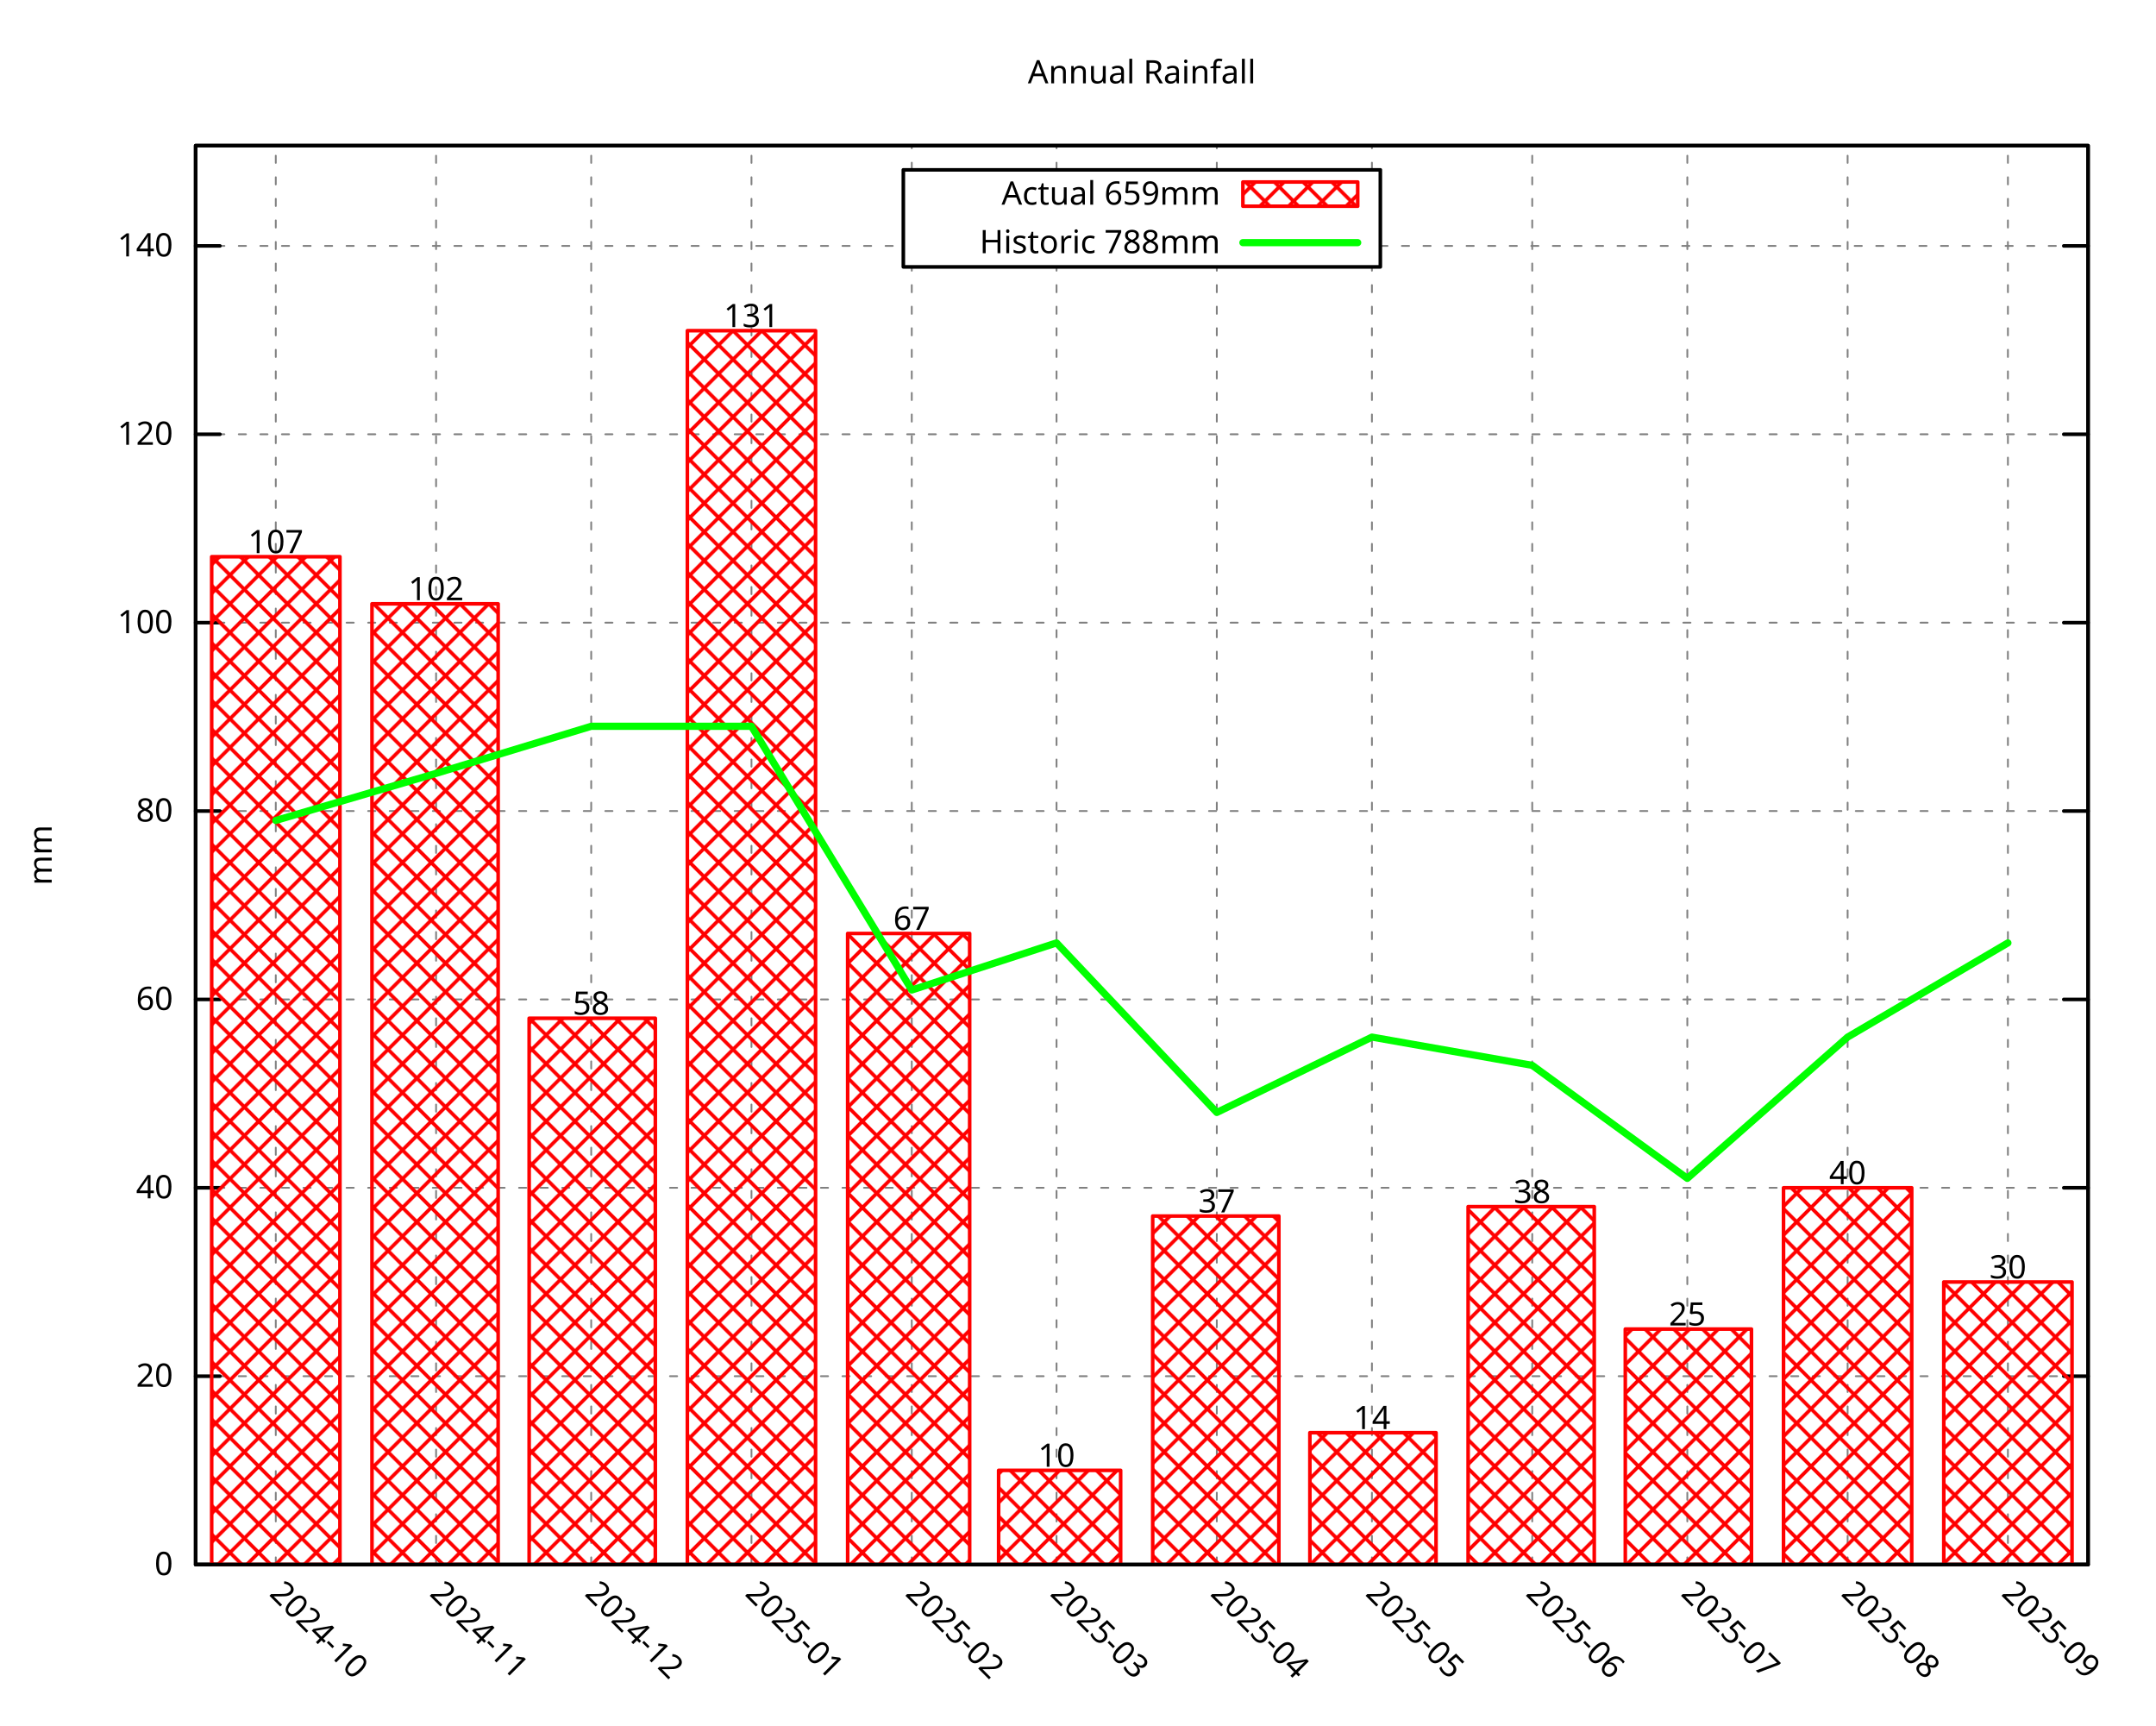
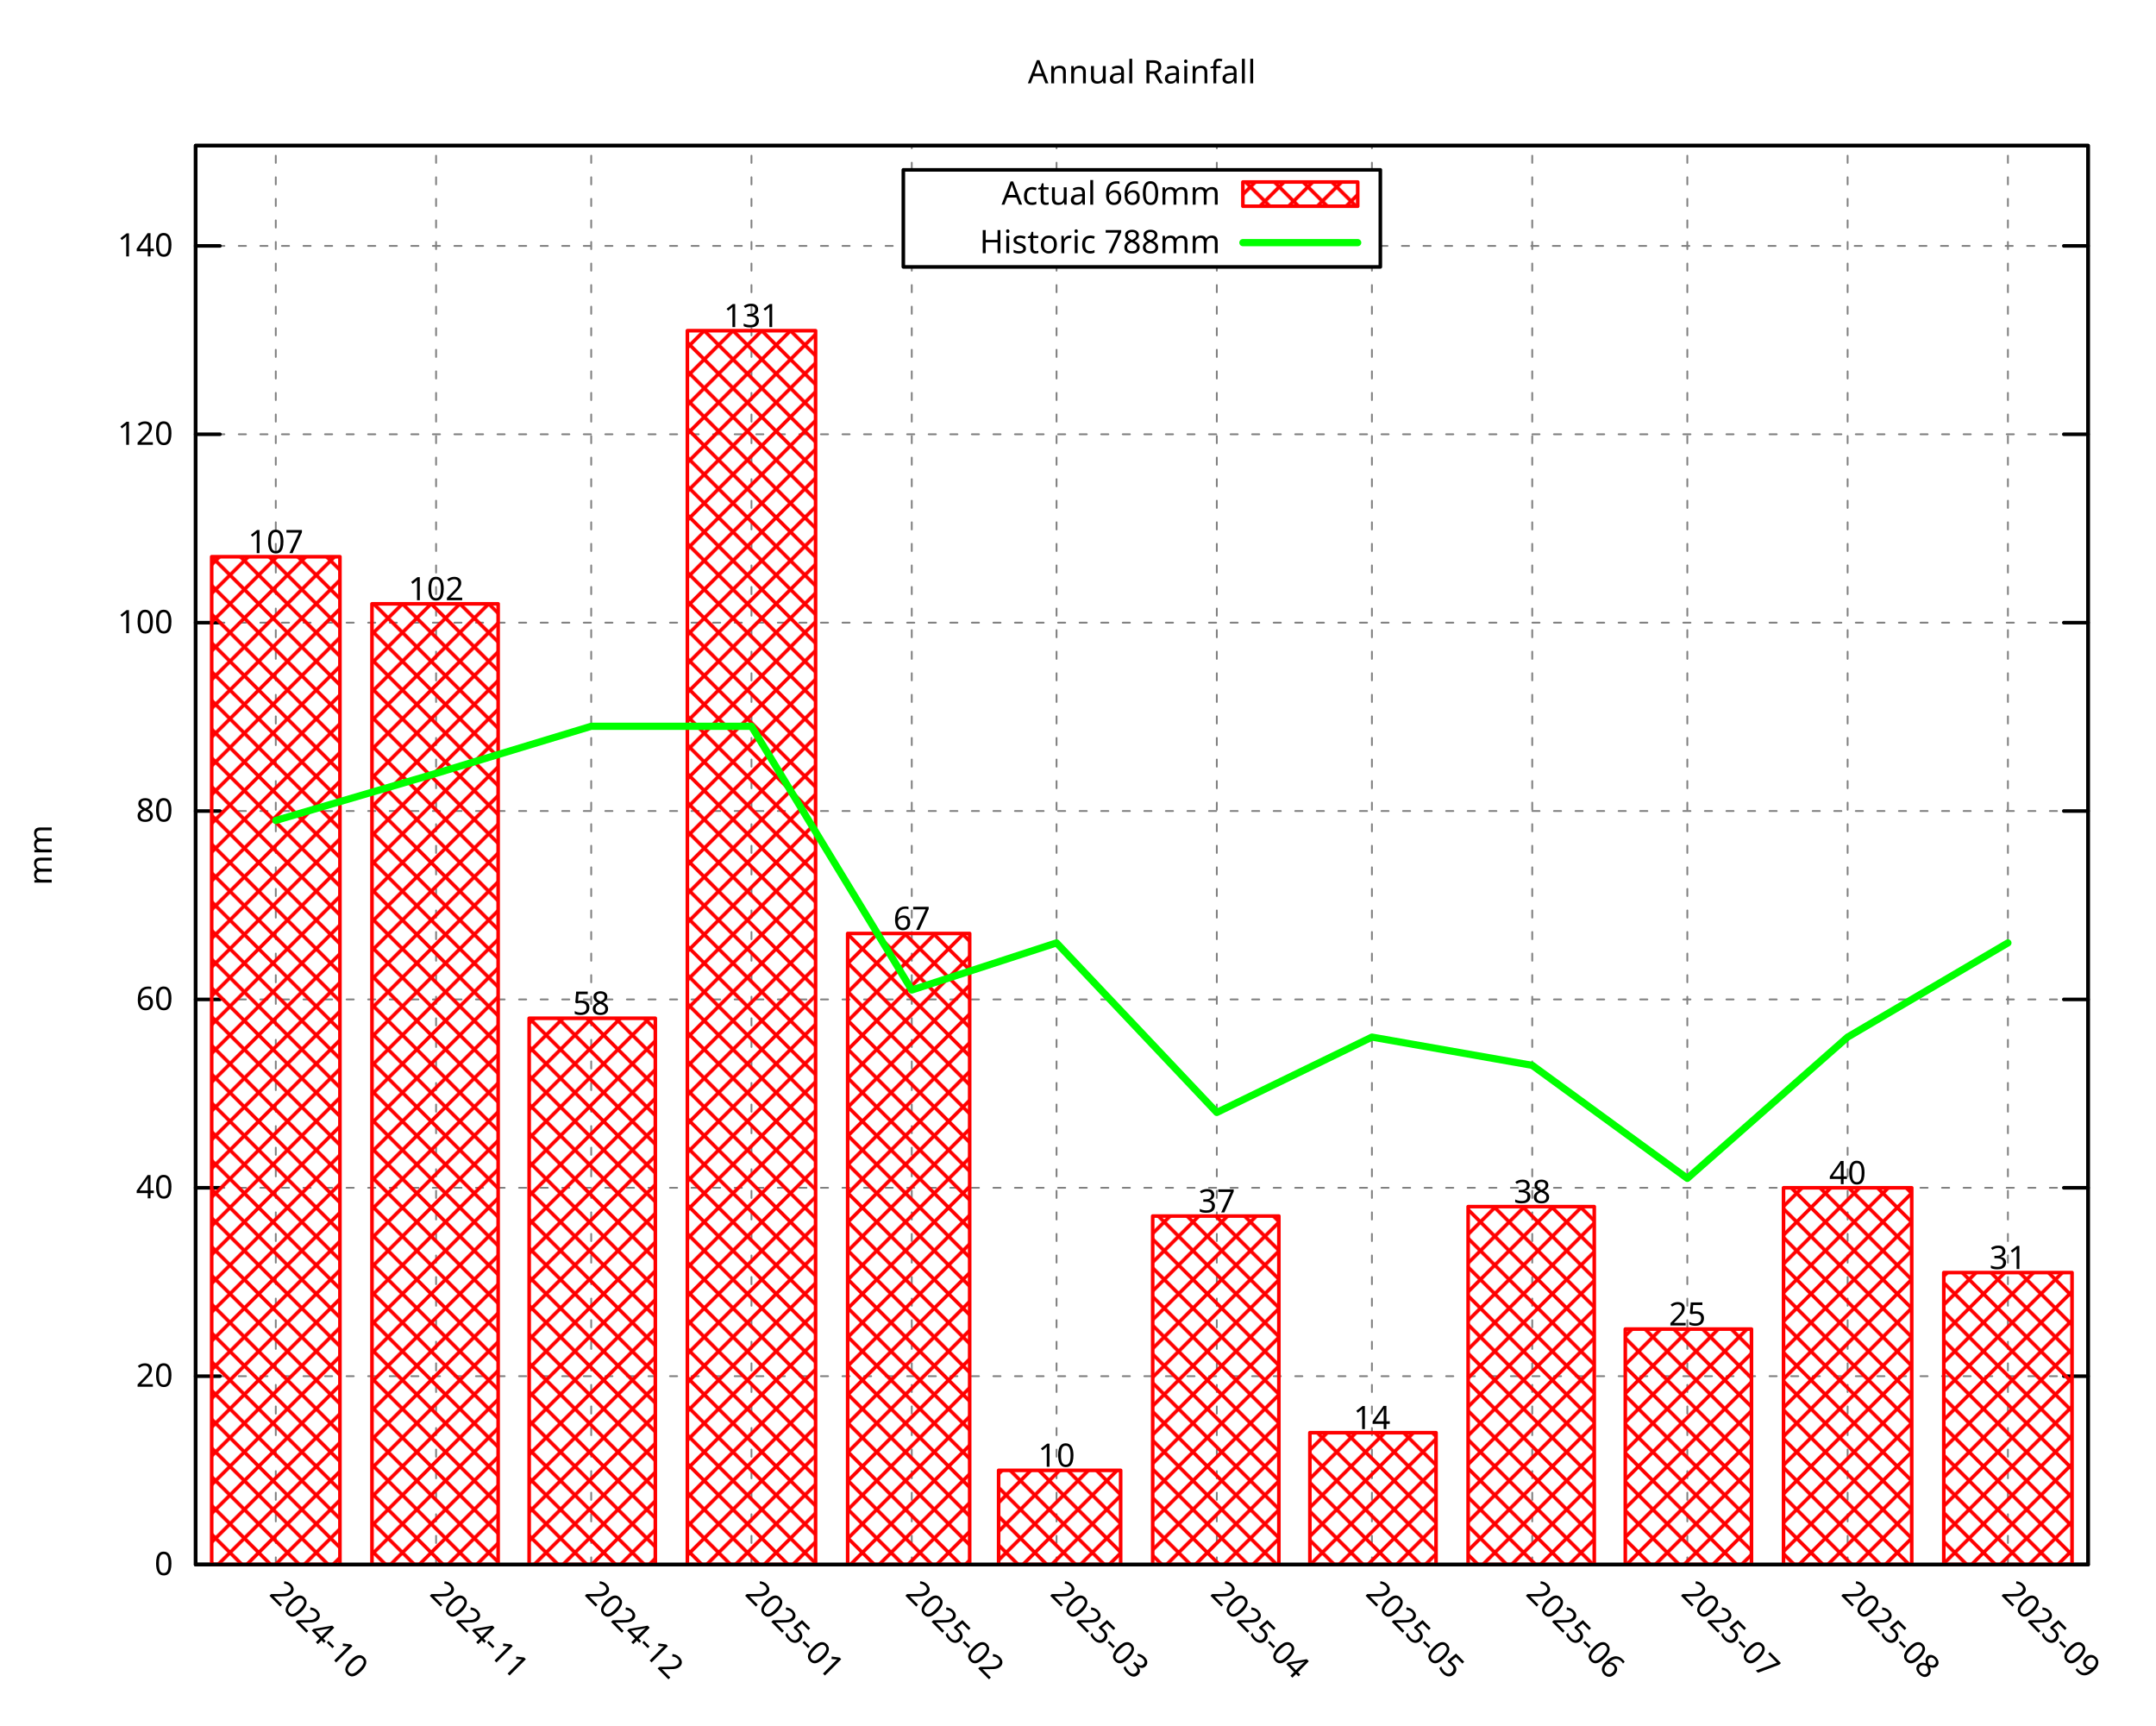
<svg xmlns="http://www.w3.org/2000/svg" xmlns:xlink="http://www.w3.org/1999/xlink" width="600" height="480" viewBox="0 0 600 480">
  <g id="gnuplot_canvas">
    <rect x="0" y="0" width="600" height="480" fill="none" />
    <defs>
      <circle id="gpDot" r="0.5" stroke-width="0.5" stroke="currentColor" />
      <path id="gpPt0" stroke-width="0.296" stroke="currentColor" d="M-1,0 h2 M0,-1 v2" />
      <path id="gpPt1" stroke-width="0.296" stroke="currentColor" d="M-1,-1 L1,1 M1,-1 L-1,1" />
      <path id="gpPt2" stroke-width="0.296" stroke="currentColor" d="M-1,0 L1,0 M0,-1 L0,1 M-1,-1 L1,1 M-1,1 L1,-1" />
      <rect id="gpPt3" stroke-width="0.296" stroke="currentColor" x="-1" y="-1" width="2" height="2" />
      <rect id="gpPt4" stroke-width="0.296" stroke="currentColor" fill="currentColor" x="-1" y="-1" width="2" height="2" />
      <circle id="gpPt5" stroke-width="0.296" stroke="currentColor" cx="0" cy="0" r="1" />
      <use xlink:href="#gpPt5" id="gpPt6" fill="currentColor" stroke="none" />
      <path id="gpPt7" stroke-width="0.296" stroke="currentColor" d="M0,-1.33 L-1.33,0.67 L1.33,0.67 z" />
      <use xlink:href="#gpPt7" id="gpPt8" fill="currentColor" stroke="none" />
      <use xlink:href="#gpPt7" id="gpPt9" stroke="currentColor" transform="rotate(180)" />
      <use xlink:href="#gpPt9" id="gpPt10" fill="currentColor" stroke="none" />
      <use xlink:href="#gpPt3" id="gpPt11" stroke="currentColor" transform="rotate(45)" />
      <use xlink:href="#gpPt11" id="gpPt12" fill="currentColor" stroke="none" />
      <path id="gpPt13" stroke-width="0.296" stroke="currentColor" d="M0,1.330 L1.265,0.411 L0.782,-1.067 L-0.782,-1.076 L-1.265,0.411 z" />
      <use xlink:href="#gpPt13" id="gpPt14" fill="currentColor" stroke="none" />
      <filter id="textbox" filterUnits="objectBoundingBox" x="0" y="0" height="1" width="1">
        <feFlood flood-color="white" flood-opacity="1" result="bgnd" />
        <feComposite in="SourceGraphic" in2="bgnd" operator="atop" />
      </filter>
      <filter id="greybox" filterUnits="objectBoundingBox" x="0" y="0" height="1" width="1">
        <feFlood flood-color="lightgrey" flood-opacity="1" result="grey" />
        <feComposite in="SourceGraphic" in2="grey" operator="atop" />
      </filter>
    </defs>
    <g fill="none" color="white" stroke="currentColor" stroke-width="1.00" stroke-linecap="round" stroke-linejoin="round">
</g>
    <g fill="none" color="black" stroke="currentColor" stroke-width="1.00" stroke-linecap="round" stroke-linejoin="round">
</g>
    <g fill="none" color="black" stroke="black" stroke-width="0.50" stroke-linecap="round" stroke-linejoin="round">
</g>
    <g fill="none" color="gray" stroke="currentColor" stroke-width="0.50" stroke-linecap="round" stroke-linejoin="round">
      <path stroke="gray" stroke-dasharray="2,4" class="gridline" d="M54.45,435.32 L581.09,435.32  " />
    </g>
    <g fill="none" color="gray" stroke="gray" stroke-width="1.00" stroke-linecap="round" stroke-linejoin="round">
</g>
    <g fill="none" color="black" stroke="currentColor" stroke-width="1.00" stroke-linecap="round" stroke-linejoin="round">
      <path stroke="black" d="M54.45,435.32 L61.20,435.32 M581.09,435.32 L574.34,435.32  " />
      <g transform="translate(48.15,438.25)" stroke="none" fill="black" font-family="Droid Sans" font-size="9.00" text-anchor="end">
        <text>
          <tspan font-family="Droid Sans"> 0</tspan>
        </text>
      </g>
    </g>
    <g fill="none" color="black" stroke="currentColor" stroke-width="1.00" stroke-linecap="round" stroke-linejoin="round">
</g>
    <g fill="none" color="black" stroke="black" stroke-width="0.50" stroke-linecap="round" stroke-linejoin="round">
</g>
    <g fill="none" color="gray" stroke="currentColor" stroke-width="0.50" stroke-linecap="round" stroke-linejoin="round">
      <path stroke="gray" stroke-dasharray="2,4" class="gridline" d="M54.45,382.91 L581.09,382.91  " />
    </g>
    <g fill="none" color="gray" stroke="gray" stroke-width="1.00" stroke-linecap="round" stroke-linejoin="round">
</g>
    <g fill="none" color="black" stroke="currentColor" stroke-width="1.00" stroke-linecap="round" stroke-linejoin="round">
      <path stroke="black" d="M54.45,382.91 L61.20,382.91 M581.09,382.91 L574.34,382.91  " />
      <g transform="translate(48.15,385.84)" stroke="none" fill="black" font-family="Droid Sans" font-size="9.00" text-anchor="end">
        <text>
          <tspan font-family="Droid Sans"> 20</tspan>
        </text>
      </g>
    </g>
    <g fill="none" color="black" stroke="currentColor" stroke-width="1.00" stroke-linecap="round" stroke-linejoin="round">
</g>
    <g fill="none" color="black" stroke="black" stroke-width="0.50" stroke-linecap="round" stroke-linejoin="round">
</g>
    <g fill="none" color="gray" stroke="currentColor" stroke-width="0.50" stroke-linecap="round" stroke-linejoin="round">
      <path stroke="gray" stroke-dasharray="2,4" class="gridline" d="M54.45,330.49 L581.09,330.49  " />
    </g>
    <g fill="none" color="gray" stroke="gray" stroke-width="1.00" stroke-linecap="round" stroke-linejoin="round">
</g>
    <g fill="none" color="black" stroke="currentColor" stroke-width="1.00" stroke-linecap="round" stroke-linejoin="round">
      <path stroke="black" d="M54.45,330.49 L61.20,330.49 M581.09,330.49 L574.34,330.49  " />
      <g transform="translate(48.15,333.42)" stroke="none" fill="black" font-family="Droid Sans" font-size="9.00" text-anchor="end">
        <text>
          <tspan font-family="Droid Sans"> 40</tspan>
        </text>
      </g>
    </g>
    <g fill="none" color="black" stroke="currentColor" stroke-width="1.00" stroke-linecap="round" stroke-linejoin="round">
</g>
    <g fill="none" color="black" stroke="black" stroke-width="0.50" stroke-linecap="round" stroke-linejoin="round">
</g>
    <g fill="none" color="gray" stroke="currentColor" stroke-width="0.50" stroke-linecap="round" stroke-linejoin="round">
      <path stroke="gray" stroke-dasharray="2,4" class="gridline" d="M54.45,278.08 L581.09,278.08  " />
    </g>
    <g fill="none" color="gray" stroke="gray" stroke-width="1.00" stroke-linecap="round" stroke-linejoin="round">
</g>
    <g fill="none" color="black" stroke="currentColor" stroke-width="1.00" stroke-linecap="round" stroke-linejoin="round">
      <path stroke="black" d="M54.45,278.08 L61.20,278.08 M581.09,278.08 L574.34,278.08  " />
      <g transform="translate(48.15,281.01)" stroke="none" fill="black" font-family="Droid Sans" font-size="9.00" text-anchor="end">
        <text>
          <tspan font-family="Droid Sans"> 60</tspan>
        </text>
      </g>
    </g>
    <g fill="none" color="black" stroke="currentColor" stroke-width="1.00" stroke-linecap="round" stroke-linejoin="round">
</g>
    <g fill="none" color="black" stroke="black" stroke-width="0.50" stroke-linecap="round" stroke-linejoin="round">
</g>
    <g fill="none" color="gray" stroke="currentColor" stroke-width="0.50" stroke-linecap="round" stroke-linejoin="round">
      <path stroke="gray" stroke-dasharray="2,4" class="gridline" d="M54.45,225.66 L581.09,225.66  " />
    </g>
    <g fill="none" color="gray" stroke="gray" stroke-width="1.00" stroke-linecap="round" stroke-linejoin="round">
</g>
    <g fill="none" color="black" stroke="currentColor" stroke-width="1.00" stroke-linecap="round" stroke-linejoin="round">
      <path stroke="black" d="M54.45,225.66 L61.20,225.66 M581.09,225.66 L574.34,225.66  " />
      <g transform="translate(48.15,228.59)" stroke="none" fill="black" font-family="Droid Sans" font-size="9.00" text-anchor="end">
        <text>
          <tspan font-family="Droid Sans"> 80</tspan>
        </text>
      </g>
    </g>
    <g fill="none" color="black" stroke="currentColor" stroke-width="1.00" stroke-linecap="round" stroke-linejoin="round">
</g>
    <g fill="none" color="black" stroke="black" stroke-width="0.50" stroke-linecap="round" stroke-linejoin="round">
</g>
    <g fill="none" color="gray" stroke="currentColor" stroke-width="0.50" stroke-linecap="round" stroke-linejoin="round">
      <path stroke="gray" stroke-dasharray="2,4" class="gridline" d="M54.45,173.25 L581.09,173.25  " />
    </g>
    <g fill="none" color="gray" stroke="gray" stroke-width="1.00" stroke-linecap="round" stroke-linejoin="round">
</g>
    <g fill="none" color="black" stroke="currentColor" stroke-width="1.00" stroke-linecap="round" stroke-linejoin="round">
      <path stroke="black" d="M54.45,173.25 L61.20,173.25 M581.09,173.25 L574.34,173.25  " />
      <g transform="translate(48.15,176.18)" stroke="none" fill="black" font-family="Droid Sans" font-size="9.00" text-anchor="end">
        <text>
          <tspan font-family="Droid Sans"> 100</tspan>
        </text>
      </g>
    </g>
    <g fill="none" color="black" stroke="currentColor" stroke-width="1.00" stroke-linecap="round" stroke-linejoin="round">
</g>
    <g fill="none" color="black" stroke="black" stroke-width="0.50" stroke-linecap="round" stroke-linejoin="round">
</g>
    <g fill="none" color="gray" stroke="currentColor" stroke-width="0.50" stroke-linecap="round" stroke-linejoin="round">
      <path stroke="gray" stroke-dasharray="2,4" class="gridline" d="M54.45,120.83 L581.09,120.83  " />
    </g>
    <g fill="none" color="gray" stroke="gray" stroke-width="1.00" stroke-linecap="round" stroke-linejoin="round">
</g>
    <g fill="none" color="black" stroke="currentColor" stroke-width="1.00" stroke-linecap="round" stroke-linejoin="round">
      <path stroke="black" d="M54.45,120.83 L61.20,120.83 M581.09,120.83 L574.34,120.83  " />
      <g transform="translate(48.15,123.76)" stroke="none" fill="black" font-family="Droid Sans" font-size="9.00" text-anchor="end">
        <text>
          <tspan font-family="Droid Sans"> 120</tspan>
        </text>
      </g>
    </g>
    <g fill="none" color="black" stroke="currentColor" stroke-width="1.00" stroke-linecap="round" stroke-linejoin="round">
</g>
    <g fill="none" color="black" stroke="black" stroke-width="0.50" stroke-linecap="round" stroke-linejoin="round">
</g>
    <g fill="none" color="gray" stroke="currentColor" stroke-width="0.50" stroke-linecap="round" stroke-linejoin="round">
      <path stroke="gray" stroke-dasharray="2,4" class="gridline" d="M54.45,68.42 L251.39,68.42 M384.14,68.42 L581.09,68.42  " />
    </g>
    <g fill="none" color="gray" stroke="gray" stroke-width="1.00" stroke-linecap="round" stroke-linejoin="round">
</g>
    <g fill="none" color="black" stroke="currentColor" stroke-width="1.00" stroke-linecap="round" stroke-linejoin="round">
      <path stroke="black" d="M54.45,68.42 L61.20,68.42 M581.09,68.42 L574.34,68.42  " />
      <g transform="translate(48.15,71.35)" stroke="none" fill="black" font-family="Droid Sans" font-size="9.00" text-anchor="end">
        <text>
          <tspan font-family="Droid Sans"> 140</tspan>
        </text>
      </g>
    </g>
    <g fill="none" color="black" stroke="currentColor" stroke-width="1.00" stroke-linecap="round" stroke-linejoin="round">
</g>
    <g fill="none" color="black" stroke="black" stroke-width="0.50" stroke-linecap="round" stroke-linejoin="round">
</g>
    <g fill="none" color="gray" stroke="currentColor" stroke-width="0.50" stroke-linecap="round" stroke-linejoin="round">
      <path stroke="gray" stroke-dasharray="2,4" class="gridline" d="M76.75,435.32 L76.75,40.51  " />
    </g>
    <g fill="none" color="gray" stroke="gray" stroke-width="1.00" stroke-linecap="round" stroke-linejoin="round">
</g>
    <g fill="none" color="black" stroke="currentColor" stroke-width="1.00" stroke-linecap="round" stroke-linejoin="round">
      <path stroke="black" d="M76.75,435.32 M76.75,40.51  " />
      <g transform="translate(74.68,443.69) rotate(45.00)" stroke="none" fill="black" font-family="Droid Sans" font-size="9.00" text-anchor="start">
        <text>
          <tspan font-family="Droid Sans">2024-10</tspan>
        </text>
      </g>
    </g>
    <g fill="none" color="black" stroke="currentColor" stroke-width="1.00" stroke-linecap="round" stroke-linejoin="round">
</g>
    <g fill="none" color="black" stroke="black" stroke-width="0.50" stroke-linecap="round" stroke-linejoin="round">
</g>
    <g fill="none" color="gray" stroke="currentColor" stroke-width="0.50" stroke-linecap="round" stroke-linejoin="round">
      <path stroke="gray" stroke-dasharray="2,4" class="gridline" d="M121.36,435.32 L121.36,40.51  " />
    </g>
    <g fill="none" color="gray" stroke="gray" stroke-width="1.00" stroke-linecap="round" stroke-linejoin="round">
</g>
    <g fill="none" color="black" stroke="currentColor" stroke-width="1.00" stroke-linecap="round" stroke-linejoin="round">
      <path stroke="black" d="M121.36,435.32 M121.36,40.51  " />
      <g transform="translate(119.29,443.69) rotate(45.00)" stroke="none" fill="black" font-family="Droid Sans" font-size="9.00" text-anchor="start">
        <text>
          <tspan font-family="Droid Sans">2024-11</tspan>
        </text>
      </g>
    </g>
    <g fill="none" color="black" stroke="currentColor" stroke-width="1.00" stroke-linecap="round" stroke-linejoin="round">
</g>
    <g fill="none" color="black" stroke="black" stroke-width="0.50" stroke-linecap="round" stroke-linejoin="round">
</g>
    <g fill="none" color="gray" stroke="currentColor" stroke-width="0.50" stroke-linecap="round" stroke-linejoin="round">
      <path stroke="gray" stroke-dasharray="2,4" class="gridline" d="M164.53,435.32 L164.53,40.51  " />
    </g>
    <g fill="none" color="gray" stroke="gray" stroke-width="1.00" stroke-linecap="round" stroke-linejoin="round">
</g>
    <g fill="none" color="black" stroke="currentColor" stroke-width="1.00" stroke-linecap="round" stroke-linejoin="round">
      <path stroke="black" d="M164.53,435.32 M164.53,40.51  " />
      <g transform="translate(162.46,443.69) rotate(45.00)" stroke="none" fill="black" font-family="Droid Sans" font-size="9.00" text-anchor="start">
        <text>
          <tspan font-family="Droid Sans">2024-12</tspan>
        </text>
      </g>
    </g>
    <g fill="none" color="black" stroke="currentColor" stroke-width="1.00" stroke-linecap="round" stroke-linejoin="round">
</g>
    <g fill="none" color="black" stroke="black" stroke-width="0.50" stroke-linecap="round" stroke-linejoin="round">
</g>
    <g fill="none" color="gray" stroke="currentColor" stroke-width="0.50" stroke-linecap="round" stroke-linejoin="round">
      <path stroke="gray" stroke-dasharray="2,4" class="gridline" d="M209.13,435.32 L209.13,40.51  " />
    </g>
    <g fill="none" color="gray" stroke="gray" stroke-width="1.00" stroke-linecap="round" stroke-linejoin="round">
</g>
    <g fill="none" color="black" stroke="currentColor" stroke-width="1.00" stroke-linecap="round" stroke-linejoin="round">
      <path stroke="black" d="M209.13,435.32 M209.13,40.51  " />
      <g transform="translate(207.06,443.69) rotate(45.00)" stroke="none" fill="black" font-family="Droid Sans" font-size="9.00" text-anchor="start">
        <text>
          <tspan font-family="Droid Sans">2025-01</tspan>
        </text>
      </g>
    </g>
    <g fill="none" color="black" stroke="currentColor" stroke-width="1.00" stroke-linecap="round" stroke-linejoin="round">
</g>
    <g fill="none" color="black" stroke="black" stroke-width="0.50" stroke-linecap="round" stroke-linejoin="round">
</g>
    <g fill="none" color="gray" stroke="currentColor" stroke-width="0.50" stroke-linecap="round" stroke-linejoin="round">
      <path stroke="gray" stroke-dasharray="2,4" class="gridline" d="M253.74,435.32 L253.74,74.26 M253.74,47.26 L253.74,40.51  " />
    </g>
    <g fill="none" color="gray" stroke="gray" stroke-width="1.00" stroke-linecap="round" stroke-linejoin="round">
</g>
    <g fill="none" color="black" stroke="currentColor" stroke-width="1.00" stroke-linecap="round" stroke-linejoin="round">
      <path stroke="black" d="M253.74,435.32 M253.74,40.51  " />
      <g transform="translate(251.67,443.69) rotate(45.00)" stroke="none" fill="black" font-family="Droid Sans" font-size="9.00" text-anchor="start">
        <text>
          <tspan font-family="Droid Sans">2025-02</tspan>
        </text>
      </g>
    </g>
    <g fill="none" color="black" stroke="currentColor" stroke-width="1.00" stroke-linecap="round" stroke-linejoin="round">
</g>
    <g fill="none" color="black" stroke="black" stroke-width="0.50" stroke-linecap="round" stroke-linejoin="round">
</g>
    <g fill="none" color="gray" stroke="currentColor" stroke-width="0.50" stroke-linecap="round" stroke-linejoin="round">
      <path stroke="gray" stroke-dasharray="2,4" class="gridline" d="M294.03,435.32 L294.03,74.26 M294.03,47.26 L294.03,40.51  " />
    </g>
    <g fill="none" color="gray" stroke="gray" stroke-width="1.00" stroke-linecap="round" stroke-linejoin="round">
</g>
    <g fill="none" color="black" stroke="currentColor" stroke-width="1.00" stroke-linecap="round" stroke-linejoin="round">
      <path stroke="black" d="M294.03,435.32 M294.03,40.51  " />
      <g transform="translate(291.96,443.69) rotate(45.00)" stroke="none" fill="black" font-family="Droid Sans" font-size="9.00" text-anchor="start">
        <text>
          <tspan font-family="Droid Sans">2025-03</tspan>
        </text>
      </g>
    </g>
    <g fill="none" color="black" stroke="currentColor" stroke-width="1.00" stroke-linecap="round" stroke-linejoin="round">
</g>
    <g fill="none" color="black" stroke="black" stroke-width="0.50" stroke-linecap="round" stroke-linejoin="round">
</g>
    <g fill="none" color="gray" stroke="currentColor" stroke-width="0.50" stroke-linecap="round" stroke-linejoin="round">
      <path stroke="gray" stroke-dasharray="2,4" class="gridline" d="M338.63,435.32 L338.63,74.26 M338.63,47.26 L338.63,40.51  " />
    </g>
    <g fill="none" color="gray" stroke="gray" stroke-width="1.00" stroke-linecap="round" stroke-linejoin="round">
</g>
    <g fill="none" color="black" stroke="currentColor" stroke-width="1.00" stroke-linecap="round" stroke-linejoin="round">
      <path stroke="black" d="M338.63,435.32 M338.63,40.51  " />
      <g transform="translate(336.56,443.69) rotate(45.00)" stroke="none" fill="black" font-family="Droid Sans" font-size="9.00" text-anchor="start">
        <text>
          <tspan font-family="Droid Sans">2025-04</tspan>
        </text>
      </g>
    </g>
    <g fill="none" color="black" stroke="currentColor" stroke-width="1.00" stroke-linecap="round" stroke-linejoin="round">
</g>
    <g fill="none" color="black" stroke="black" stroke-width="0.50" stroke-linecap="round" stroke-linejoin="round">
</g>
    <g fill="none" color="gray" stroke="currentColor" stroke-width="0.50" stroke-linecap="round" stroke-linejoin="round">
      <path stroke="gray" stroke-dasharray="2,4" class="gridline" d="M381.80,435.32 L381.80,74.26 M381.80,47.26 L381.80,40.51  " />
    </g>
    <g fill="none" color="gray" stroke="gray" stroke-width="1.00" stroke-linecap="round" stroke-linejoin="round">
</g>
    <g fill="none" color="black" stroke="currentColor" stroke-width="1.00" stroke-linecap="round" stroke-linejoin="round">
      <path stroke="black" d="M381.80,435.32 M381.80,40.51  " />
      <g transform="translate(379.73,443.69) rotate(45.00)" stroke="none" fill="black" font-family="Droid Sans" font-size="9.00" text-anchor="start">
        <text>
          <tspan font-family="Droid Sans">2025-05</tspan>
        </text>
      </g>
    </g>
    <g fill="none" color="black" stroke="currentColor" stroke-width="1.00" stroke-linecap="round" stroke-linejoin="round">
</g>
    <g fill="none" color="black" stroke="black" stroke-width="0.50" stroke-linecap="round" stroke-linejoin="round">
</g>
    <g fill="none" color="gray" stroke="currentColor" stroke-width="0.50" stroke-linecap="round" stroke-linejoin="round">
      <path stroke="gray" stroke-dasharray="2,4" class="gridline" d="M426.41,435.32 L426.41,40.51  " />
    </g>
    <g fill="none" color="gray" stroke="gray" stroke-width="1.00" stroke-linecap="round" stroke-linejoin="round">
</g>
    <g fill="none" color="black" stroke="currentColor" stroke-width="1.00" stroke-linecap="round" stroke-linejoin="round">
      <path stroke="black" d="M426.41,435.32 M426.41,40.51  " />
      <g transform="translate(424.34,443.69) rotate(45.00)" stroke="none" fill="black" font-family="Droid Sans" font-size="9.00" text-anchor="start">
        <text>
          <tspan font-family="Droid Sans">2025-06</tspan>
        </text>
      </g>
    </g>
    <g fill="none" color="black" stroke="currentColor" stroke-width="1.00" stroke-linecap="round" stroke-linejoin="round">
</g>
    <g fill="none" color="black" stroke="black" stroke-width="0.50" stroke-linecap="round" stroke-linejoin="round">
</g>
    <g fill="none" color="gray" stroke="currentColor" stroke-width="0.50" stroke-linecap="round" stroke-linejoin="round">
      <path stroke="gray" stroke-dasharray="2,4" class="gridline" d="M469.57,435.32 L469.57,40.51  " />
    </g>
    <g fill="none" color="gray" stroke="gray" stroke-width="1.00" stroke-linecap="round" stroke-linejoin="round">
</g>
    <g fill="none" color="black" stroke="currentColor" stroke-width="1.00" stroke-linecap="round" stroke-linejoin="round">
      <path stroke="black" d="M469.57,435.32 M469.57,40.51  " />
      <g transform="translate(467.50,443.69) rotate(45.00)" stroke="none" fill="black" font-family="Droid Sans" font-size="9.00" text-anchor="start">
        <text>
          <tspan font-family="Droid Sans">2025-07</tspan>
        </text>
      </g>
    </g>
    <g fill="none" color="black" stroke="currentColor" stroke-width="1.00" stroke-linecap="round" stroke-linejoin="round">
</g>
    <g fill="none" color="black" stroke="black" stroke-width="0.50" stroke-linecap="round" stroke-linejoin="round">
</g>
    <g fill="none" color="gray" stroke="currentColor" stroke-width="0.50" stroke-linecap="round" stroke-linejoin="round">
      <path stroke="gray" stroke-dasharray="2,4" class="gridline" d="M514.18,435.32 L514.18,40.51  " />
    </g>
    <g fill="none" color="gray" stroke="gray" stroke-width="1.00" stroke-linecap="round" stroke-linejoin="round">
</g>
    <g fill="none" color="black" stroke="currentColor" stroke-width="1.00" stroke-linecap="round" stroke-linejoin="round">
      <path stroke="black" d="M514.18,435.32 M514.18,40.51  " />
      <g transform="translate(512.11,443.69) rotate(45.00)" stroke="none" fill="black" font-family="Droid Sans" font-size="9.00" text-anchor="start">
        <text>
          <tspan font-family="Droid Sans">2025-08</tspan>
        </text>
      </g>
    </g>
    <g fill="none" color="black" stroke="currentColor" stroke-width="1.00" stroke-linecap="round" stroke-linejoin="round">
</g>
    <g fill="none" color="black" stroke="black" stroke-width="0.50" stroke-linecap="round" stroke-linejoin="round">
</g>
    <g fill="none" color="gray" stroke="currentColor" stroke-width="0.50" stroke-linecap="round" stroke-linejoin="round">
      <path stroke="gray" stroke-dasharray="2,4" class="gridline" d="M558.79,435.32 L558.79,40.51  " />
    </g>
    <g fill="none" color="gray" stroke="gray" stroke-width="1.00" stroke-linecap="round" stroke-linejoin="round">
</g>
    <g fill="none" color="black" stroke="currentColor" stroke-width="1.00" stroke-linecap="round" stroke-linejoin="round">
      <path stroke="black" d="M558.79,435.32 M558.79,40.51  " />
      <g transform="translate(556.72,443.69) rotate(45.00)" stroke="none" fill="black" font-family="Droid Sans" font-size="9.00" text-anchor="start">
        <text>
          <tspan font-family="Droid Sans">2025-09</tspan>
        </text>
      </g>
    </g>
    <g fill="none" color="black" stroke="currentColor" stroke-width="1.00" stroke-linecap="round" stroke-linejoin="round">
</g>
    <g fill="none" color="black" stroke="currentColor" stroke-width="1.00" stroke-linecap="round" stroke-linejoin="round">
      <path stroke="black" d="M54.45,40.51 L54.45,435.32 L581.09,435.32 L581.09,40.51 L54.45,40.51 Z  " />
    </g>
    <g fill="none" color="black" stroke="currentColor" stroke-width="1.00" stroke-linecap="round" stroke-linejoin="round">
</g>
    <g fill="none" color="black" stroke="currentColor" stroke-width="1.00" stroke-linecap="round" stroke-linejoin="round">
      <path stroke="black" d="M251.39,74.26 L251.39,47.26 L384.14,47.26 L384.14,74.26 L251.39,74.26 Z  " />
    </g>
    <g id="gnuplot_plot_1">
      <g fill="none" color="black" stroke="currentColor" stroke-width="1.00" stroke-linecap="round" stroke-linejoin="round">
        <g transform="translate(339.59,56.94)" stroke="none" fill="black" font-family="Droid Sans" font-size="9.00" text-anchor="end">
          <text>
-             <tspan font-family="Droid Sans">Actual 659mm</tspan>
+             <tspan font-family="Droid Sans">Actual 660mm</tspan>
          </text>
        </g>
      </g>
      <g fill="none" color="black" stroke="currentColor" stroke-width="1.00" stroke-linecap="round" stroke-linejoin="round">
        <defs>
          <pattern id="gpPat1" patternUnits="userSpaceOnUse" x="0" y="0" width="8" height="8">
            <path style="fill:none; stroke:rgb(255,0,0)" d="M0,0 L8,8 M0,8 L8,0" />
          </pattern>
        </defs>
        <g stroke="none" shape-rendering="crispEdges">
          <polygon fill="url(#gpPat1)" points="345.89,57.38 377.84,57.38 377.84,50.63 345.89,50.63 " />
        </g>
        <path stroke="rgb(255,   0,   0)" d="M345.89,57.38 L377.84,57.38 L377.84,50.64 L345.89,50.64 L345.89,57.38 Z  " />
      </g>
      <g fill="none" color="black" stroke="currentColor" stroke-width="1.00" stroke-linecap="round" stroke-linejoin="round">
        <defs>
          <pattern id="gpPat2" patternUnits="userSpaceOnUse" x="0" y="0" width="8" height="8">
            <path style="fill:none; stroke:rgb(255,0,0)" d="M0,0 L8,8 M0,8 L8,0" />
          </pattern>
        </defs>
        <g stroke="none" shape-rendering="crispEdges">
          <polygon fill="url(#gpPat2)" points="58.91,435.32 94.61,435.32 94.61,154.89 58.91,154.89 " />
        </g>
        <path stroke="rgb(255,   0,   0)" d="M58.91,435.32 L58.91,154.90 L94.60,154.90 L94.60,435.32 L58.91,435.32 Z  " />
        <g stroke="none" shape-rendering="crispEdges">
          <polygon fill="url(#gpPat2)" points="103.52,435.32 138.64,435.32 138.64,168.00 103.52,168.00 " />
        </g>
        <path stroke="rgb(255,   0,   0)" d="M103.52,435.32 L103.52,168.01 L138.63,168.01 L138.63,435.32 L103.52,435.32 Z  " />
        <g stroke="none" shape-rendering="crispEdges">
          <polygon fill="url(#gpPat2)" points="147.26,435.32 182.38,435.32 182.38,283.31 147.26,283.31 " />
        </g>
        <path stroke="rgb(255,   0,   0)" d="M147.26,435.32 L147.26,283.32 L182.37,283.32 L182.37,435.32 L147.26,435.32 Z  " />
        <g stroke="none" shape-rendering="crispEdges">
          <polygon fill="url(#gpPat2)" points="191.29,435.32 226.98,435.32 226.98,92.00 191.29,92.00 " />
        </g>
        <path stroke="rgb(255,   0,   0)" d="M191.29,435.32 L191.29,92.01 L226.97,92.01 L226.97,435.32 L191.29,435.32 Z  " />
        <g stroke="none" shape-rendering="crispEdges">
          <polygon fill="url(#gpPat2)" points="235.90,435.32 269.86,435.32 269.86,259.72 235.90,259.72 " />
        </g>
        <path stroke="rgb(255,   0,   0)" d="M235.90,435.32 L235.90,259.73 L269.85,259.73 L269.85,435.32 L235.90,435.32 Z  " />
        <g stroke="none" shape-rendering="crispEdges">
          <polygon fill="url(#gpPat2)" points="277.91,435.32 311.88,435.32 311.88,409.10 277.91,409.10 " />
        </g>
        <path stroke="rgb(255,   0,   0)" d="M277.91,435.32 L277.91,409.11 L311.87,409.11 L311.87,435.32 L277.91,435.32 Z  " />
        <g stroke="none" shape-rendering="crispEdges">
          <polygon fill="url(#gpPat2)" points="320.79,435.32 355.91,435.32 355.91,338.34 320.79,338.34 " />
        </g>
        <path stroke="rgb(255,   0,   0)" d="M320.79,435.32 L320.79,338.35 L355.90,338.35 L355.90,435.32 L320.79,435.32 Z  " />
        <g stroke="none" shape-rendering="crispEdges">
          <polygon fill="url(#gpPat2)" points="364.53,435.32 399.65,435.32 399.65,398.62 364.53,398.62 " />
        </g>
        <path stroke="rgb(255,   0,   0)" d="M364.53,435.32 L364.53,398.63 L399.64,398.63 L399.64,435.32 L364.53,435.32 Z  " />
        <g stroke="none" shape-rendering="crispEdges">
          <polygon fill="url(#gpPat2)" points="408.57,435.32 443.68,435.32 443.68,335.72 408.57,335.72 " />
        </g>
        <path stroke="rgb(255,   0,   0)" d="M408.57,435.32 L408.57,335.73 L443.67,335.73 L443.67,435.32 L408.57,435.32 Z  " />
        <g stroke="none" shape-rendering="crispEdges">
          <polygon fill="url(#gpPat2)" points="452.31,435.32 487.43,435.32 487.43,369.79 452.31,369.79 " />
        </g>
        <path stroke="rgb(255,   0,   0)" d="M452.31,435.32 L452.31,369.80 L487.42,369.80 L487.42,435.32 L452.31,435.32 Z  " />
        <g stroke="none" shape-rendering="crispEdges">
          <polygon fill="url(#gpPat2)" points="496.34,435.32 532.03,435.32 532.03,330.48 496.34,330.48 " />
        </g>
        <path stroke="rgb(255,   0,   0)" d="M496.34,435.32 L496.34,330.49 L532.02,330.49 L532.02,435.32 L496.34,435.32 Z  " />
        <g stroke="none" shape-rendering="crispEdges">
-           <polygon fill="url(#gpPat2)" points="540.94,435.32 576.64,435.32 576.64,356.69 540.94,356.69 " />
-         </g>
-         <path stroke="rgb(255,   0,   0)" d="M540.94,435.32 L540.94,356.70 L576.63,356.70 L576.63,435.32 L540.94,435.32 Z  " />
+           <polygon fill="url(#gpPat2)" points="540.94,435.32 576.64,435.32 576.64,354.07 540.94,354.07 " />
+         </g>
+         <path stroke="rgb(255,   0,   0)" d="M540.94,435.32 L540.94,354.08 L576.63,354.08 L576.63,435.32 L540.94,435.32 Z  " />
      </g>
    </g>
    <g id="gnuplot_plot_2" fill="none">
      <g fill="none" color="black" stroke="currentColor" stroke-width="1.00" stroke-linecap="round" stroke-linejoin="round">
        <g transform="translate(76.75,153.90)" stroke="none" fill="black" font-family="Droid Sans" font-size="9.00" text-anchor="middle">
          <text>
            <tspan font-family="Droid Sans">107</tspan>
          </text>
        </g>
        <g transform="translate(121.36,167.01)" stroke="none" fill="black" font-family="Droid Sans" font-size="9.00" text-anchor="middle">
          <text>
            <tspan font-family="Droid Sans">102</tspan>
          </text>
        </g>
        <g transform="translate(164.53,282.32)" stroke="none" fill="black" font-family="Droid Sans" font-size="9.00" text-anchor="middle">
          <text>
            <tspan font-family="Droid Sans">58</tspan>
          </text>
        </g>
        <g transform="translate(209.13,91.01)" stroke="none" fill="black" font-family="Droid Sans" font-size="9.00" text-anchor="middle">
          <text>
            <tspan font-family="Droid Sans">131</tspan>
          </text>
        </g>
        <g transform="translate(253.74,258.73)" stroke="none" fill="black" font-family="Droid Sans" font-size="9.00" text-anchor="middle">
          <text>
            <tspan font-family="Droid Sans">67</tspan>
          </text>
        </g>
        <g transform="translate(294.03,408.11)" stroke="none" fill="black" font-family="Droid Sans" font-size="9.00" text-anchor="middle">
          <text>
            <tspan font-family="Droid Sans">10</tspan>
          </text>
        </g>
        <g transform="translate(338.63,337.35)" stroke="none" fill="black" font-family="Droid Sans" font-size="9.00" text-anchor="middle">
          <text>
            <tspan font-family="Droid Sans">37</tspan>
          </text>
        </g>
        <g transform="translate(381.80,397.63)" stroke="none" fill="black" font-family="Droid Sans" font-size="9.00" text-anchor="middle">
          <text>
            <tspan font-family="Droid Sans">14</tspan>
          </text>
        </g>
        <g transform="translate(426.41,334.73)" stroke="none" fill="black" font-family="Droid Sans" font-size="9.00" text-anchor="middle">
          <text>
            <tspan font-family="Droid Sans">38</tspan>
          </text>
        </g>
        <g transform="translate(469.57,368.80)" stroke="none" fill="black" font-family="Droid Sans" font-size="9.00" text-anchor="middle">
          <text>
            <tspan font-family="Droid Sans">25</tspan>
          </text>
        </g>
        <g transform="translate(514.18,329.49)" stroke="none" fill="black" font-family="Droid Sans" font-size="9.00" text-anchor="middle">
          <text>
            <tspan font-family="Droid Sans">40</tspan>
          </text>
        </g>
-         <g transform="translate(558.79,355.70)" stroke="none" fill="black" font-family="Droid Sans" font-size="9.00" text-anchor="middle">
-           <text>
-             <tspan font-family="Droid Sans">30</tspan>
+         <g transform="translate(558.79,353.08)" stroke="none" fill="black" font-family="Droid Sans" font-size="9.00" text-anchor="middle">
+           <text>
+             <tspan font-family="Droid Sans">31</tspan>
          </text>
        </g>
      </g>
    </g>
    <g id="gnuplot_plot_3">
      <g fill="none" color="white" stroke="black" stroke-width="2.00" stroke-linecap="round" stroke-linejoin="round">
</g>
      <g fill="none" color="black" stroke="currentColor" stroke-width="2.00" stroke-linecap="round" stroke-linejoin="round">
        <g transform="translate(339.59,70.44)" stroke="none" fill="black" font-family="Droid Sans" font-size="9.00" text-anchor="end">
          <text>
            <tspan font-family="Droid Sans">Historic 788mm</tspan>
          </text>
        </g>
      </g>
      <g fill="none" color="black" stroke="currentColor" stroke-width="2.00" stroke-linecap="round" stroke-linejoin="round">
        <path stroke="rgb(  0, 255,   0)" d="M345.89,67.51 L377.84,67.51 M76.75,228.28 L121.36,215.18 L164.53,202.08 L209.13,202.08 L253.74,275.46 L294.03,262.35   L338.63,309.53 L381.80,288.56 L426.41,296.42 L469.57,327.87 L514.18,288.56 L558.79,262.35  " />
      </g>
    </g>
    <g fill="none" color="black" stroke="currentColor" stroke-width="2.00" stroke-linecap="round" stroke-linejoin="round">
</g>
    <g fill="none" color="black" stroke="black" stroke-width="1.00" stroke-linecap="round" stroke-linejoin="round">
</g>
    <g fill="none" color="black" stroke="currentColor" stroke-width="1.00" stroke-linecap="round" stroke-linejoin="round">
      <path stroke="black" d="M54.45,40.51 L54.45,435.32 L581.09,435.32 L581.09,40.51 L54.45,40.51 Z  " />
      <g transform="translate(14.39,237.92) rotate(270.00)" stroke="none" fill="black" font-family="Droid Sans" font-size="9.00" text-anchor="middle">
        <text>
          <tspan font-family="Droid Sans">mm</tspan>
        </text>
      </g>
    </g>
    <g fill="none" color="black" stroke="currentColor" stroke-width="1.00" stroke-linecap="round" stroke-linejoin="round">
</g>
    <g fill="none" color="black" stroke="currentColor" stroke-width="1.00" stroke-linecap="round" stroke-linejoin="round">
      <g transform="translate(317.77,23.19)" stroke="none" fill="black" font-family="Droid Sans" font-size="9.00" text-anchor="middle">
        <text>
          <tspan font-family="Droid Sans">Annual Rainfall</tspan>
        </text>
      </g>
    </g>
    <g fill="none" color="black" stroke="currentColor" stroke-width="1.00" stroke-linecap="round" stroke-linejoin="round">
</g>
  </g>
</svg>
